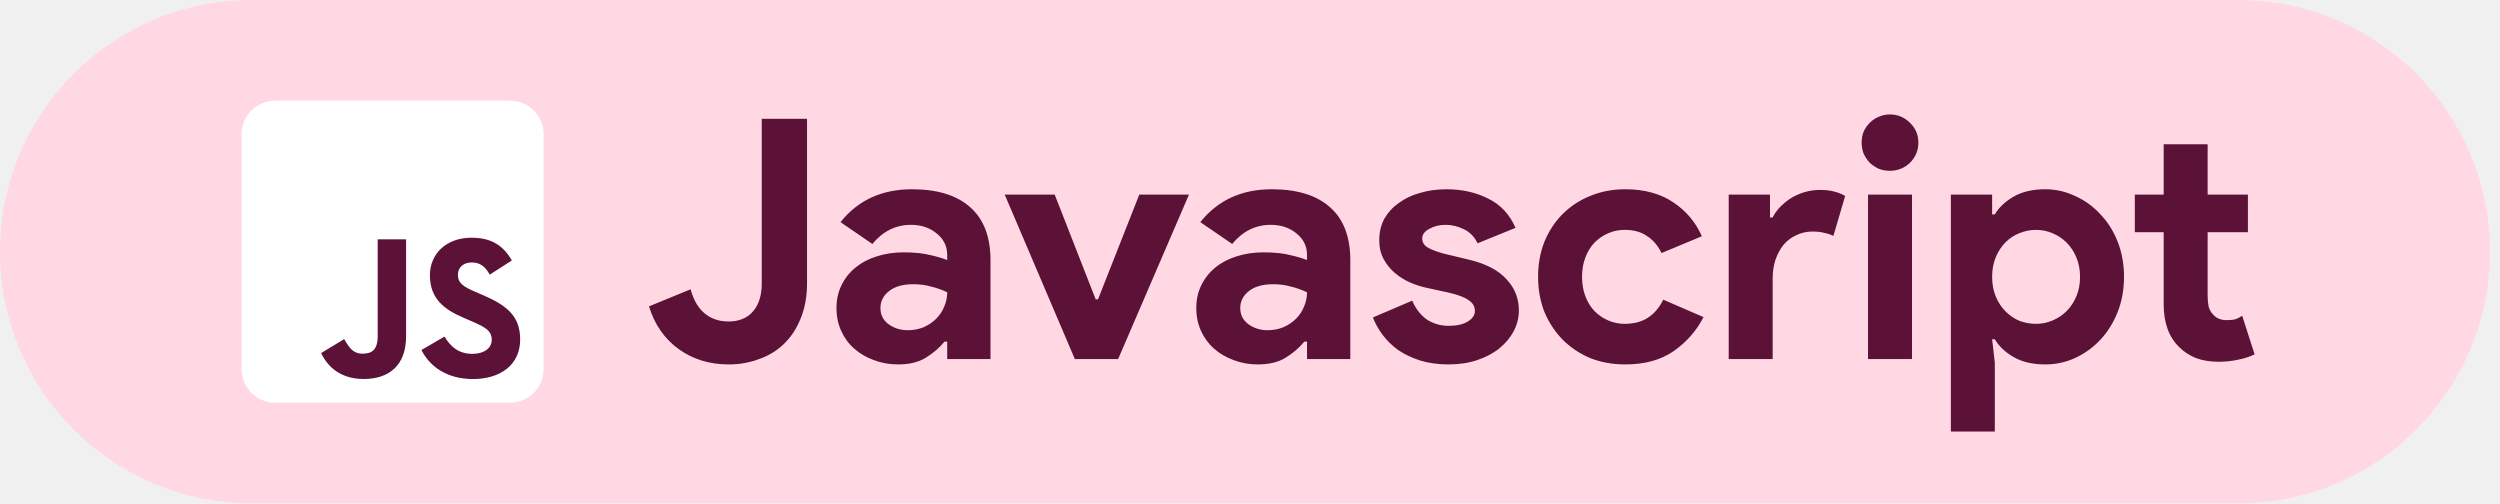
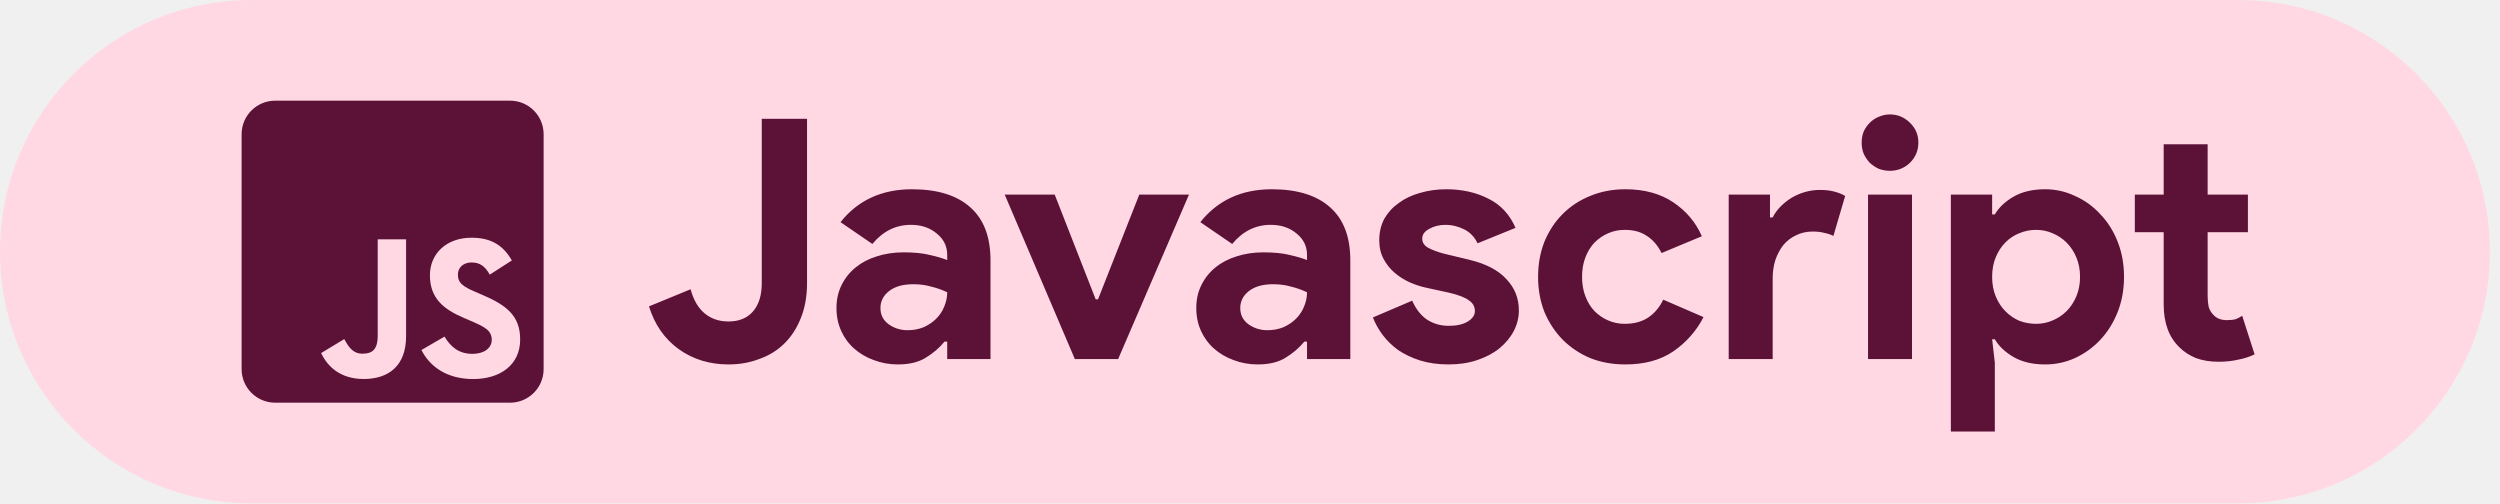
<svg xmlns="http://www.w3.org/2000/svg" width="149" height="30" viewBox="0 0 149 30" fill="none">
  <path d="M0 15C0 6.716 6.716 0 15 0H133.4C141.684 0 148.4 6.716 148.4 15V15C148.4 23.284 141.684 30 133.4 30H15C6.716 30 0 23.284 0 15V15Z" fill="#FFD8E4" />
  <g clip-path="url(#clip0_18_609)">
    <g clip-path="url(#clip1_18_609)">
-       <path d="M30.4 6H16.4C15.296 6 14.4 6.895 14.4 8V22C14.4 23.105 15.296 24 16.4 24H30.4C31.505 24 32.4 23.105 32.4 22V8C32.4 6.895 31.505 6 30.4 6Z" fill="white" />
-       <path d="M26.491 20.062C26.854 20.654 27.326 21.09 28.16 21.09C28.861 21.09 29.308 20.739 29.308 20.255C29.308 19.675 28.849 19.47 28.077 19.133L27.654 18.951C26.434 18.431 25.623 17.78 25.623 16.402C25.623 15.134 26.589 14.168 28.1 14.168C29.175 14.168 29.948 14.543 30.506 15.523L29.189 16.368C28.898 15.848 28.586 15.643 28.1 15.643C27.605 15.643 27.291 15.958 27.291 16.368C27.291 16.876 27.605 17.081 28.331 17.395L28.753 17.576C30.191 18.193 31.002 18.821 31.002 20.234C31.002 21.756 29.806 22.591 28.199 22.591C26.628 22.591 25.613 21.842 25.117 20.861L26.491 20.062ZM20.516 20.209C20.782 20.68 21.024 21.079 21.605 21.079C22.16 21.079 22.511 20.862 22.511 20.016V14.265H24.203V20.039C24.203 21.791 23.176 22.588 21.677 22.588C20.323 22.588 19.538 21.887 19.139 21.043L20.516 20.209Z" fill="#5C1136" />
+       <path d="M30.4 6H16.4C15.296 6 14.4 6.895 14.4 8V22C14.4 23.105 15.296 24 16.4 24H30.4C31.505 24 32.4 23.105 32.4 22V8C32.4 6.895 31.505 6 30.4 6Z" fill="#5C1136" />
+       <path d="M26.491 20.062C26.854 20.654 27.326 21.09 28.16 21.09C28.861 21.09 29.308 20.739 29.308 20.255C29.308 19.675 28.849 19.47 28.077 19.133L27.654 18.951C26.434 18.431 25.623 17.78 25.623 16.402C25.623 15.134 26.589 14.168 28.1 14.168C29.175 14.168 29.948 14.543 30.506 15.523L29.189 16.368C28.898 15.848 28.586 15.643 28.1 15.643C27.605 15.643 27.291 15.958 27.291 16.368C27.291 16.876 27.605 17.081 28.331 17.395L28.753 17.576C30.191 18.193 31.002 18.821 31.002 20.234C31.002 21.756 29.806 22.591 28.199 22.591C26.628 22.591 25.613 21.842 25.117 20.861L26.491 20.062ZM20.516 20.209C20.782 20.68 21.024 21.079 21.605 21.079C22.16 21.079 22.511 20.862 22.511 20.016V14.265H24.203V20.039C24.203 21.791 23.176 22.588 21.677 22.588C20.323 22.588 19.538 21.887 19.139 21.043L20.516 20.209Z" fill="#FFD8E4" />
    </g>
  </g>
  <path d="M43.42 21.72C42.287 21.72 41.293 21.413 40.44 20.8C39.6 20.187 39.013 19.34 38.68 18.26L41.16 17.24C41.333 17.88 41.613 18.36 42 18.68C42.387 19 42.86 19.16 43.42 19.16C44.047 19.16 44.533 18.96 44.88 18.56C45.227 18.16 45.4 17.6 45.4 16.88V7.08H48.1V16.86C48.1 17.66 47.973 18.367 47.72 18.98C47.48 19.58 47.147 20.087 46.72 20.5C46.307 20.9 45.813 21.2 45.24 21.4C44.68 21.613 44.073 21.72 43.42 21.72ZM56.454 20.36H56.294C55.987 20.733 55.614 21.053 55.174 21.32C54.747 21.587 54.194 21.72 53.514 21.72C53.007 21.72 52.527 21.633 52.074 21.46C51.634 21.3 51.247 21.073 50.914 20.78C50.58 20.487 50.32 20.133 50.134 19.72C49.947 19.307 49.854 18.853 49.854 18.36C49.854 17.853 49.954 17.4 50.154 17C50.354 16.587 50.634 16.233 50.994 15.94C51.354 15.647 51.774 15.427 52.254 15.28C52.747 15.12 53.28 15.04 53.854 15.04C54.494 15.04 55.02 15.093 55.434 15.2C55.847 15.293 56.187 15.393 56.454 15.5V15.2C56.454 14.68 56.247 14.253 55.834 13.92C55.42 13.573 54.907 13.4 54.294 13.4C53.387 13.4 52.62 13.78 51.994 14.54L50.094 13.24C51.134 11.933 52.554 11.28 54.354 11.28C55.874 11.28 57.034 11.64 57.834 12.36C58.634 13.067 59.034 14.12 59.034 15.52V21.4H56.454V20.36ZM56.454 17.42C56.147 17.273 55.827 17.16 55.494 17.08C55.174 16.987 54.82 16.94 54.434 16.94C53.807 16.94 53.32 17.08 52.974 17.36C52.64 17.627 52.474 17.96 52.474 18.36C52.474 18.76 52.634 19.08 52.954 19.32C53.287 19.56 53.667 19.68 54.094 19.68C54.44 19.68 54.76 19.62 55.054 19.5C55.347 19.367 55.594 19.2 55.794 19C56.007 18.787 56.167 18.547 56.274 18.28C56.394 18 56.454 17.713 56.454 17.42ZM59.882 11.6H62.861L65.302 17.84H65.442L67.901 11.6H70.862L66.641 21.4H64.061L59.882 11.6ZM77.899 20.36H77.739C77.432 20.733 77.059 21.053 76.619 21.32C76.192 21.587 75.639 21.72 74.959 21.72C74.452 21.72 73.972 21.633 73.519 21.46C73.079 21.3 72.692 21.073 72.359 20.78C72.026 20.487 71.766 20.133 71.579 19.72C71.392 19.307 71.299 18.853 71.299 18.36C71.299 17.853 71.399 17.4 71.599 17C71.799 16.587 72.079 16.233 72.439 15.94C72.799 15.647 73.219 15.427 73.699 15.28C74.192 15.12 74.726 15.04 75.299 15.04C75.939 15.04 76.466 15.093 76.879 15.2C77.292 15.293 77.632 15.393 77.899 15.5V15.2C77.899 14.68 77.692 14.253 77.279 13.92C76.866 13.573 76.352 13.4 75.739 13.4C74.832 13.4 74.066 13.78 73.439 14.54L71.539 13.24C72.579 11.933 73.999 11.28 75.799 11.28C77.319 11.28 78.479 11.64 79.279 12.36C80.079 13.067 80.479 14.12 80.479 15.52V21.4H77.899V20.36ZM77.899 17.42C77.592 17.273 77.272 17.16 76.939 17.08C76.619 16.987 76.266 16.94 75.879 16.94C75.252 16.94 74.766 17.08 74.419 17.36C74.086 17.627 73.919 17.96 73.919 18.36C73.919 18.76 74.079 19.08 74.399 19.32C74.732 19.56 75.112 19.68 75.539 19.68C75.886 19.68 76.206 19.62 76.499 19.5C76.792 19.367 77.039 19.2 77.239 19C77.452 18.787 77.612 18.547 77.719 18.28C77.839 18 77.899 17.713 77.899 17.42ZM86.344 21.72C85.704 21.72 85.131 21.64 84.624 21.48C84.131 21.32 83.698 21.113 83.325 20.86C82.965 20.593 82.658 20.293 82.404 19.96C82.151 19.613 81.958 19.267 81.825 18.92L84.165 17.92C84.391 18.427 84.691 18.807 85.064 19.06C85.451 19.3 85.878 19.42 86.344 19.42C86.825 19.42 87.204 19.333 87.484 19.16C87.764 18.987 87.904 18.78 87.904 18.54C87.904 18.273 87.784 18.06 87.544 17.9C87.318 17.727 86.918 17.573 86.344 17.44L84.965 17.14C84.658 17.073 84.338 16.967 84.004 16.82C83.684 16.673 83.391 16.487 83.124 16.26C82.858 16.033 82.638 15.76 82.465 15.44C82.291 15.12 82.204 14.747 82.204 14.32C82.204 13.84 82.305 13.413 82.504 13.04C82.718 12.667 83.004 12.353 83.365 12.1C83.725 11.833 84.144 11.633 84.624 11.5C85.118 11.353 85.644 11.28 86.204 11.28C87.138 11.28 87.971 11.467 88.704 11.84C89.438 12.2 89.978 12.78 90.325 13.58L88.064 14.5C87.878 14.113 87.605 13.833 87.245 13.66C86.885 13.487 86.525 13.4 86.165 13.4C85.791 13.4 85.465 13.48 85.184 13.64C84.904 13.787 84.764 13.98 84.764 14.22C84.764 14.447 84.878 14.627 85.105 14.76C85.344 14.893 85.665 15.013 86.064 15.12L87.564 15.48C88.564 15.72 89.305 16.107 89.784 16.64C90.278 17.16 90.525 17.78 90.525 18.5C90.525 18.927 90.424 19.333 90.225 19.72C90.025 20.107 89.738 20.453 89.365 20.76C89.004 21.053 88.564 21.287 88.044 21.46C87.538 21.633 86.971 21.72 86.344 21.72ZM101.53 18.9C101.103 19.727 100.503 20.407 99.73 20.94C98.97 21.46 98.017 21.72 96.87 21.72C96.11 21.72 95.41 21.593 94.77 21.34C94.143 21.073 93.597 20.707 93.13 20.24C92.677 19.773 92.317 19.227 92.05 18.6C91.797 17.96 91.67 17.26 91.67 16.5C91.67 15.74 91.797 15.04 92.05 14.4C92.317 13.76 92.677 13.213 93.13 12.76C93.597 12.293 94.143 11.933 94.77 11.68C95.41 11.413 96.11 11.28 96.87 11.28C98.003 11.28 98.957 11.54 99.73 12.06C100.503 12.58 101.07 13.253 101.43 14.08L99.03 15.08C98.803 14.627 98.51 14.287 98.15 14.06C97.803 13.82 97.363 13.7 96.83 13.7C96.483 13.7 96.157 13.767 95.85 13.9C95.543 14.033 95.27 14.22 95.03 14.46C94.803 14.7 94.623 14.993 94.49 15.34C94.357 15.687 94.29 16.073 94.29 16.5C94.29 16.927 94.357 17.313 94.49 17.66C94.623 18.007 94.803 18.3 95.03 18.54C95.27 18.78 95.543 18.967 95.85 19.1C96.157 19.233 96.483 19.3 96.83 19.3C97.377 19.3 97.837 19.18 98.21 18.94C98.597 18.687 98.903 18.327 99.13 17.86L101.53 18.9ZM103.031 11.6H105.491V12.96H105.651C105.771 12.72 105.931 12.5 106.131 12.3C106.331 12.1 106.551 11.927 106.791 11.78C107.044 11.633 107.311 11.52 107.591 11.44C107.884 11.36 108.171 11.32 108.451 11.32C108.798 11.32 109.091 11.353 109.331 11.42C109.584 11.487 109.798 11.573 109.971 11.68L109.271 14.06C109.111 13.98 108.931 13.92 108.731 13.88C108.544 13.827 108.311 13.8 108.031 13.8C107.671 13.8 107.344 13.873 107.051 14.02C106.758 14.153 106.504 14.347 106.291 14.6C106.091 14.853 105.931 15.153 105.811 15.5C105.704 15.833 105.651 16.2 105.651 16.6V21.4H103.031V11.6ZM112.635 10.18C112.409 10.18 112.189 10.14 111.975 10.06C111.775 9.967 111.595 9.847 111.435 9.7C111.289 9.54 111.169 9.36 111.075 9.16C110.995 8.96 110.955 8.74 110.955 8.5C110.955 8.26 110.995 8.04 111.075 7.84C111.169 7.64 111.289 7.467 111.435 7.32C111.595 7.16 111.775 7.04 111.975 6.96C112.189 6.867 112.409 6.82 112.635 6.82C113.102 6.82 113.502 6.987 113.835 7.32C114.169 7.64 114.335 8.033 114.335 8.5C114.335 8.967 114.169 9.367 113.835 9.7C113.502 10.02 113.102 10.18 112.635 10.18ZM111.335 21.4V11.6H113.955V21.4H111.335ZM116.271 11.6H118.731V12.78H118.891C119.131 12.367 119.505 12.013 120.011 11.72C120.518 11.427 121.145 11.28 121.891 11.28C122.518 11.28 123.111 11.413 123.671 11.68C124.245 11.933 124.745 12.293 125.171 12.76C125.611 13.213 125.958 13.76 126.211 14.4C126.465 15.04 126.591 15.74 126.591 16.5C126.591 17.26 126.465 17.96 126.211 18.6C125.958 19.24 125.611 19.793 125.171 20.26C124.745 20.713 124.245 21.073 123.671 21.34C123.111 21.593 122.518 21.72 121.891 21.72C121.145 21.72 120.518 21.573 120.011 21.28C119.505 20.987 119.131 20.633 118.891 20.22H118.731L118.891 21.62V25.72H116.271V11.6ZM121.351 19.3C121.698 19.3 122.025 19.233 122.331 19.1C122.651 18.967 122.931 18.78 123.171 18.54C123.411 18.3 123.605 18.007 123.751 17.66C123.898 17.313 123.971 16.927 123.971 16.5C123.971 16.073 123.898 15.687 123.751 15.34C123.605 14.993 123.411 14.7 123.171 14.46C122.931 14.22 122.651 14.033 122.331 13.9C122.025 13.767 121.698 13.7 121.351 13.7C121.005 13.7 120.671 13.767 120.351 13.9C120.045 14.02 119.771 14.2 119.531 14.44C119.291 14.68 119.098 14.973 118.951 15.32C118.805 15.667 118.731 16.06 118.731 16.5C118.731 16.94 118.805 17.333 118.951 17.68C119.098 18.027 119.291 18.32 119.531 18.56C119.771 18.8 120.045 18.987 120.351 19.12C120.671 19.24 121.005 19.3 121.351 19.3ZM128.955 13.84H127.235V11.6H128.955V8.6H131.575V11.6H133.975V13.84H131.575V17.64C131.575 17.867 131.595 18.08 131.635 18.28C131.688 18.467 131.781 18.627 131.915 18.76C132.101 18.973 132.368 19.08 132.715 19.08C132.941 19.08 133.121 19.06 133.255 19.02C133.388 18.967 133.515 18.9 133.635 18.82L134.375 21.12C134.068 21.267 133.735 21.373 133.375 21.44C133.028 21.52 132.641 21.56 132.215 21.56C131.721 21.56 131.275 21.487 130.875 21.34C130.488 21.18 130.161 20.967 129.895 20.7C129.268 20.1 128.955 19.247 128.955 18.14V13.84Z" fill="#5C1136" />
  <defs>
    <clipPath id="clip0_18_609">
      <rect x="14.4" y="6" width="18" height="18" rx="2" fill="white" />
    </clipPath>
    <clipPath id="clip1_18_609">
      <rect x="14.4" y="6" width="18" height="18" rx="2" fill="white" />
    </clipPath>
  </defs>
</svg>
